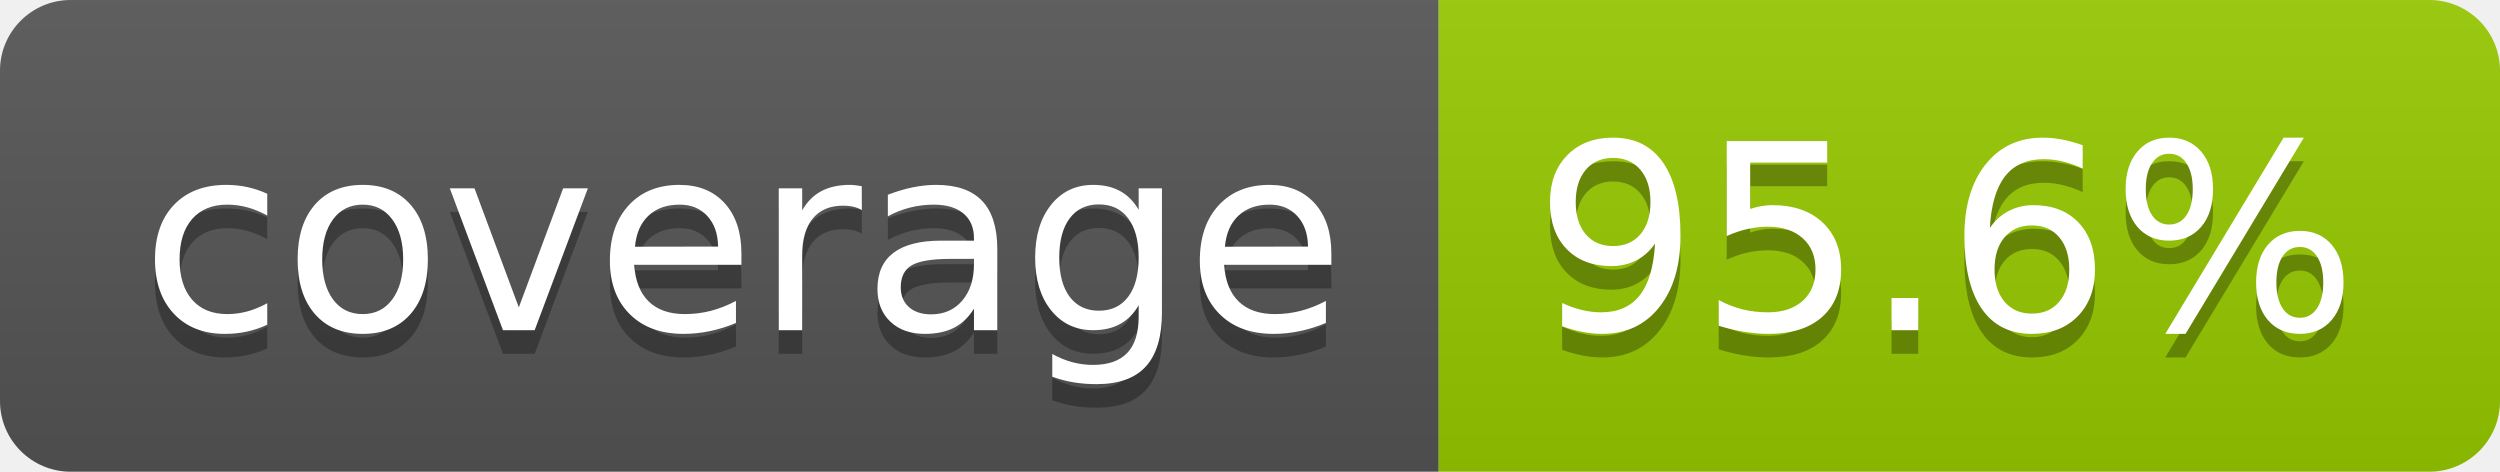
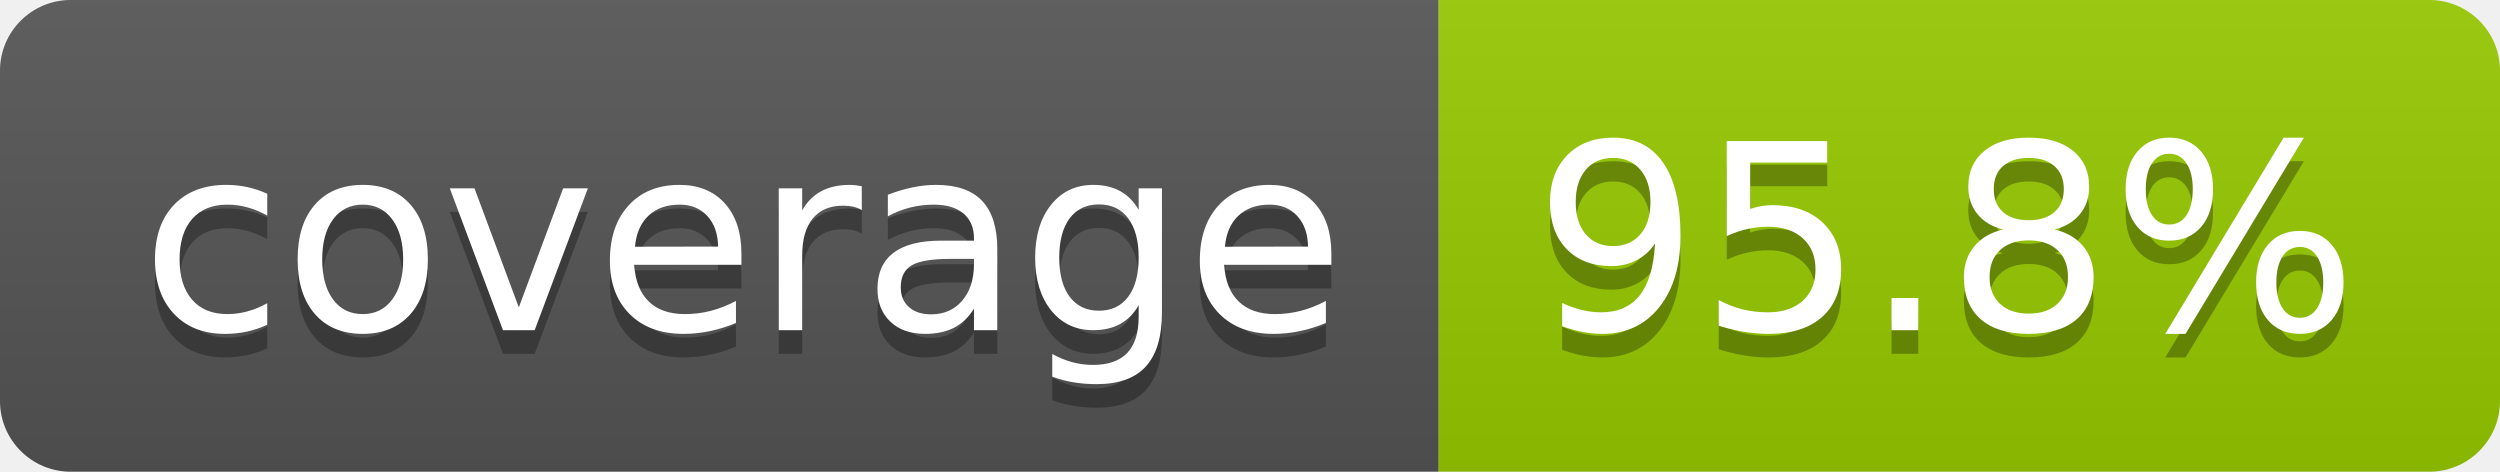
- <svg xmlns="http://www.w3.org/2000/svg" width="106" height="20" role="img" aria-label="coverage: 95.6%">
+ <svg xmlns="http://www.w3.org/2000/svg" width="106" height="20" role="img" aria-label="coverage: 95.8%">
  <linearGradient id="s" x2="0" y2="100%">
    <stop offset="0" stop-color="#bbb" stop-opacity=".1" />
    <stop offset="1" stop-opacity=".1" />
  </linearGradient>
  <clipPath id="r">
    <rect width="106" height="20" rx="3" fill="#fff" />
  </clipPath>
  <g clip-path="url(#r)">
    <rect width="61" height="20" fill="#555" />
    <rect x="61" width="45" height="20" fill="#97ca00" />
    <rect width="106" height="20" fill="url(#s)" />
  </g>
  <g fill="#fff" text-anchor="middle" font-family="Verdana,Geneva,DejaVu Sans,sans-serif" text-rendering="geometricPrecision" font-size="110">
    <text aria-hidden="true" x="315" y="150" fill="#010101" fill-opacity=".3" transform="scale(.1)" textLength="510">coverage</text>
    <text x="315" y="140" transform="scale(.1)" fill="#fff" textLength="510">coverage</text>
-     <text aria-hidden="true" x="825" y="150" fill="#010101" fill-opacity=".3" transform="scale(.1)" textLength="350">95.6%</text>
-     <text x="825" y="140" transform="scale(.1)" fill="#fff" textLength="350">95.6%</text>
+     <text aria-hidden="true" x="825" y="150" fill="#010101" fill-opacity=".3" transform="scale(.1)" textLength="350">95.8%</text>
+     <text x="825" y="140" transform="scale(.1)" fill="#fff" textLength="350">95.8%</text>
  </g>
</svg>
